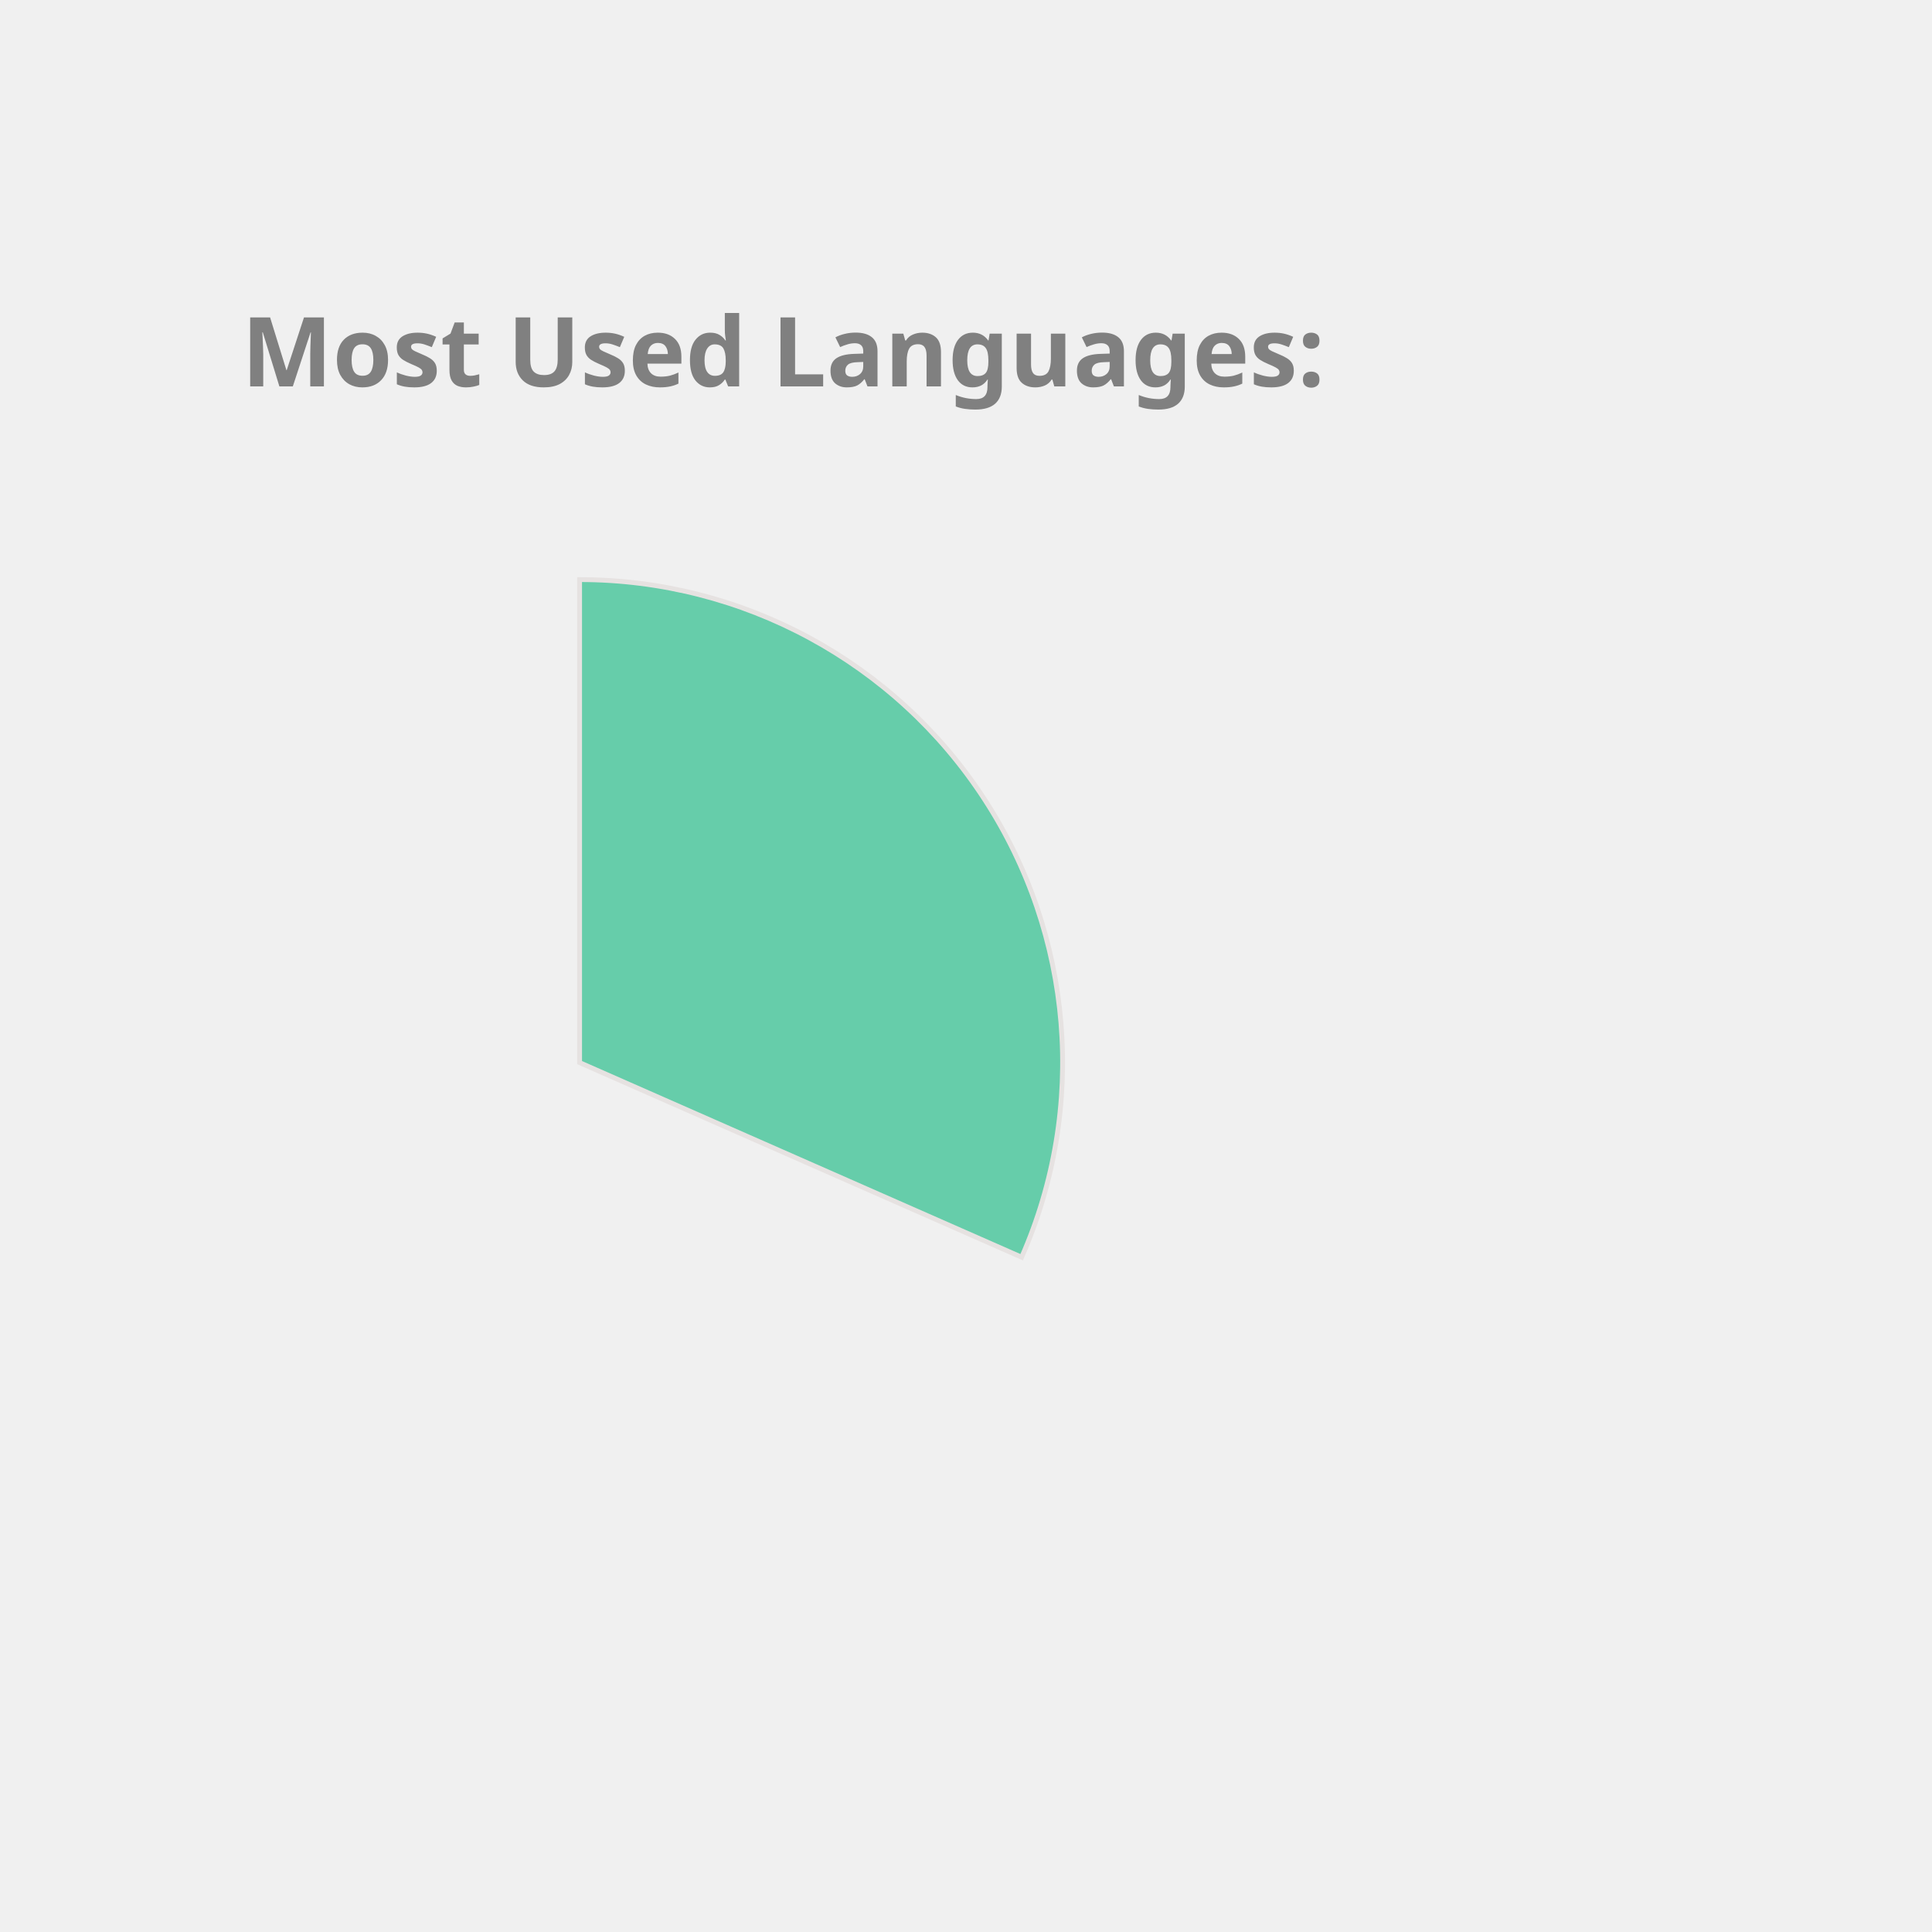
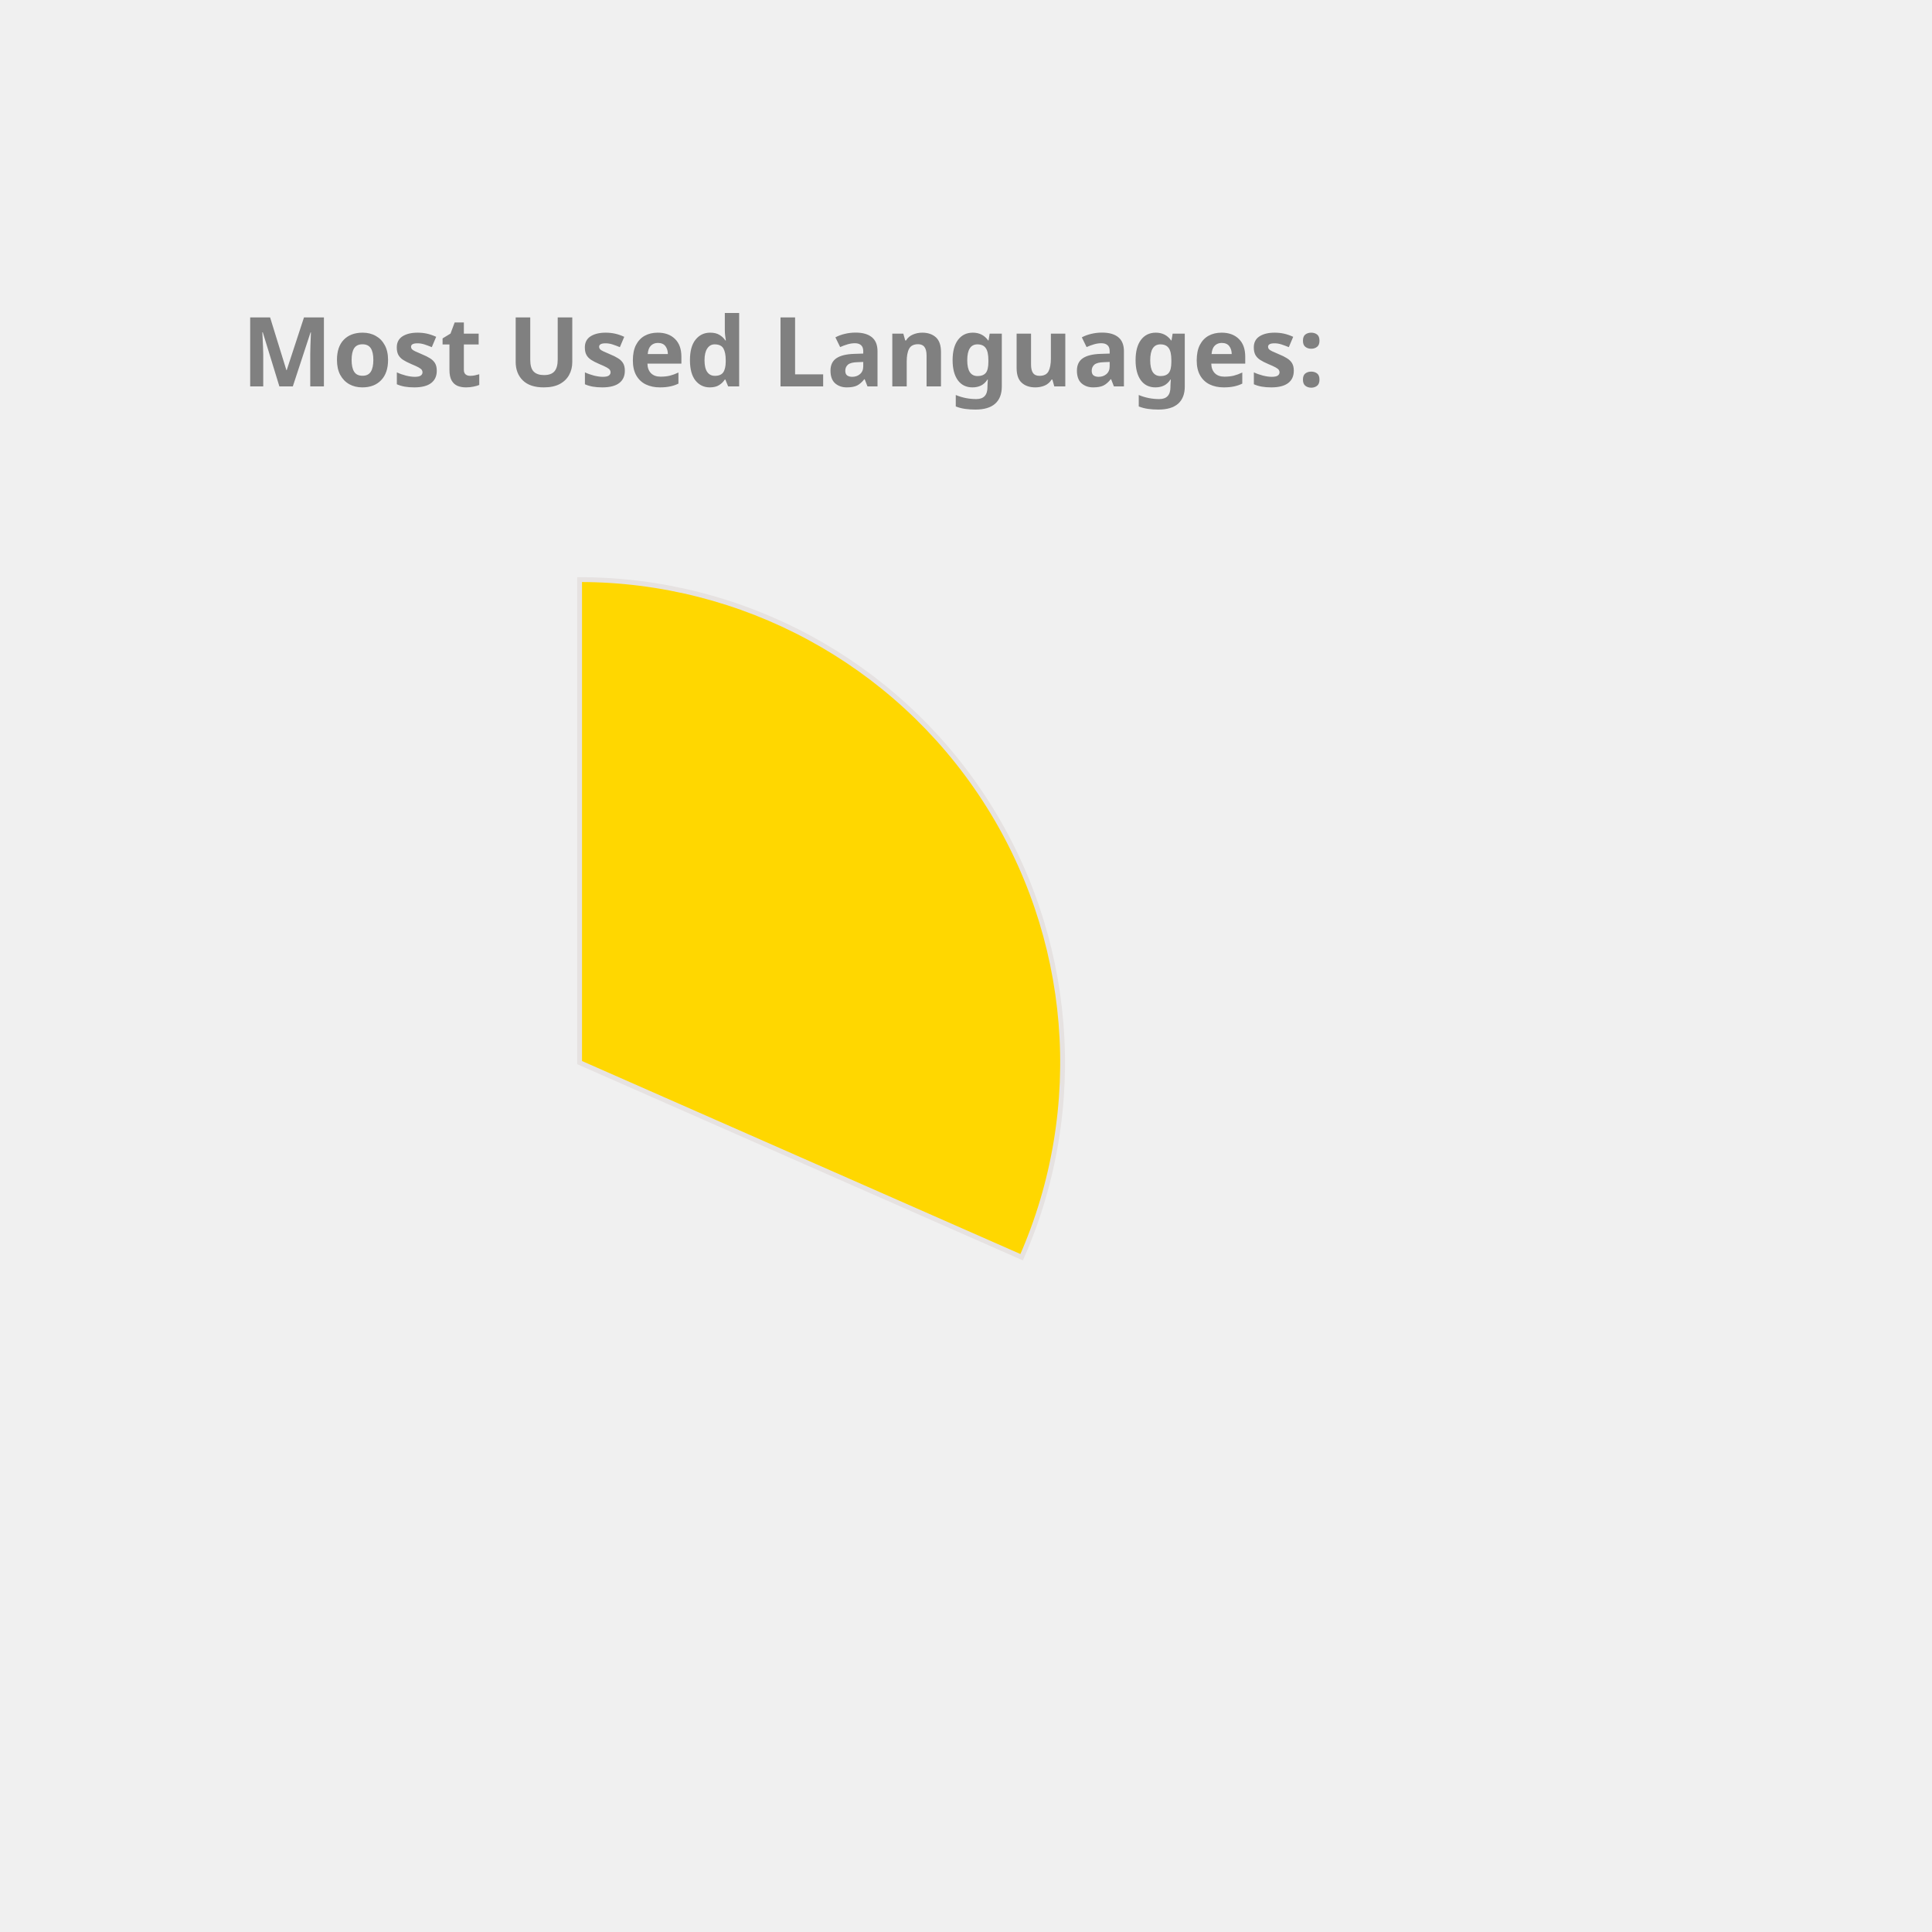
<svg xmlns="http://www.w3.org/2000/svg" height="350px" width="350px" viewBox="0 0 400 400">
  <style> 
        .label {
                font: bold 20px sans-serif;
                color: #404040;
                -webkit-text-stroke: 1px white;
        }

        path {
                stroke: #E6E2E1;
                stroke-width: 1px;
                transform: translate(60px, 100px);
        }

        .path_1 {
                animation: fadeIn 5s linear forwards;
        }

        .path_2 {
                transform: scale(0);
                animation: fadeIn 5s linear forwards 5s;
        }


        
        .path_3 {
                transform: scale(0);
                animation: fadeIn 5s linear forwards 10s;
        }


        .path_4 {
                transform: scale(0);
                animation: fadeIn 5s linear forwards 15s;
        }

        .path_5 {
                transform: scale(0);
                animation: fadeIn 5s linear forwards 20s;
        }

        .path_6 {
                transform: scale(0);
                animation: fadeIn 5s linear forwards 25s;
        }

        .path_7 {
                transform: scale(0);
                animation: fadeIn 5s linear forwards 30s;
        }

        .path_8 {
                transform: scale(0);
                animation: fadeIn 5s linear forwards 35s;
        }

        .path_9 {
                transform: scale(0);
                animation: fadeIn 5s linear forwards 40s;
        }

        .path_10 {
                transform: scale(0);
                animation: fadeIn 5s linear forwards 45s;
        }

        @keyframes fadeIn {
                0% {                        
                        transform: translate(250px, 300px) rotate(0deg) scale(0);
                        
                }
                50% {
                        transform: translate(150px, 220px) rotate(180deg) scale(0.5);
                        
                }
                
                100% {
                        transform: translate(60px, 120px) rotate(360deg) scale(1);
                        
                }
        }
        .txt_1 {
                opacity: 0;
                animation: txtShow 5s linear forwards 0s;
        }

        .txt_2 {
                opacity: 0;
                animation: txtShow 5s linear forwards 5s;
        }

        .txt_3 {
                opacity: 0;
                animation: txtShow 5s linear forwards 10s;
        }

        .txt_4 {
                opacity: 0;
                animation: txtShow 5s linear forwards 15s;
        }

        .txt_5 {
                opacity: 0;
                animation: txtShow 5s linear forwards 20s;
        }

        .txt_6 {
                opacity: 0;
                animation: txtShow 5s linear forwards 25s;
        }

        .txt_7 {
                opacity: 0;
                animation: txtShow 5s linear forwards 30s;
        }

        .txt_8 {
                opacity: 0;
                animation: txtShow 5s linear forwards 35s;
        }

        .txt_9 {
                opacity: 0;
                animation: txtShow 5s linear forwards 40s;
        }

        .txt_10 {
                opacity: 0;
                animation: txtShow 5s linear forwards 45s;
        }

        @keyframes txtShow {
                0% {                        
                        opacity: 0;
                        transform: translate(0px, 0px) scale(0);
                }
                100% {
                        opacity: 1;
                        transform: translate(0px, 0px) scale(1);
                        
                }
        }
</style>
-   <path class="path_1" d="M 60,120 L 60,20 A 100,100 0 0 1 151.524,160.291 Z" fill="MediumAquaMarine" stroke="#fff" stroke-width="2" />
-   <text class="txt_1" x="260" y="150" fill="MediumAquaMarine" stroke="MediumAquaMarine" stroke-width="1">C++</text>
+   <path class="path_1" d="M 60,120 L 60,20 A 100,100 0 0 1 151.524,160.291 Z" fill="Gold" stroke="#fff" stroke-width="2" />
+   <text class="txt_1" x="260" y="150" fill="Gold" stroke="Gold" stroke-width="1">C++</text>
  <path class="path_2" d="M 60,120 L 151.524,160.291 A 100,100 0 0 1 12.93,208.229 Z" fill="DarkKhaki" stroke="#fff" stroke-width="2" />
  <text class="txt_2" x="260" y="170" fill="DarkKhaki" stroke="DarkKhaki" stroke-width="1">JavaScript</text>
-   <path class="path_3" d="M 60,120 L 12.93,208.229 A 100,100 0 0 1 -39.288,131.91 Z" fill="RosyBrown" stroke="#fff" stroke-width="2" />
-   <text class="txt_3" x="260" y="190" fill="RosyBrown" stroke="RosyBrown" stroke-width="1">Jupyter Notebook</text>
-   <path class="path_4" d="M 60,120 L -39.288,131.91 A 100,100 0 0 1 -7.533,46.249 Z" fill="LightSeaGreen" stroke="#fff" stroke-width="2" />
-   <text class="txt_4" x="260" y="210" fill="LightSeaGreen" stroke="LightSeaGreen" stroke-width="1">Java</text>
-   <path class="path_5" d="M 60,120 L -7.533,46.249 A 100,100 0 0 1 37.573,22.547 Z" fill="SteelBlue" stroke="#fff" stroke-width="2" />
-   <text class="txt_5" x="260" y="230" fill="SteelBlue" stroke="SteelBlue" stroke-width="1">HTML</text>
-   <path class="path_6" d="M 60,120 L 37.573,22.547 A 100,100 0 0 1 55.603,20.097 Z" fill="Salmon" stroke="#fff" stroke-width="2" />
-   <text class="txt_6" x="260" y="250" fill="Salmon" stroke="Salmon" stroke-width="1">TypeScript</text>
-   <path class="path_7" d="M 60,120 L 55.603,20.097 A 100,100 0 0 1 60,20 Z" fill="Coral" stroke="#fff" stroke-width="2" />
-   <text class="txt_7" x="260" y="270" fill="Coral" stroke="Coral" stroke-width="1">CSS</text>
+   <path class="path_3" d="M 60,120 L 12.93,208.229 A 100,100 0 0 1 -39.288,131.91 Z" fill="Orange" stroke="#fff" stroke-width="2" />
+   <text class="txt_3" x="260" y="190" fill="Orange" stroke="Orange" stroke-width="1">Jupyter Notebook</text>
+   <path class="path_4" d="M 60,120 L -39.288,131.91 A 100,100 0 0 1 -7.533,46.249 Z" fill="RosyBrown" stroke="#fff" stroke-width="2" />
+   <text class="txt_4" x="260" y="210" fill="RosyBrown" stroke="RosyBrown" stroke-width="1">Java</text>
+   <path class="path_5" d="M 60,120 L -7.533,46.249 A 100,100 0 0 1 37.573,22.547 Z" fill="Tan" stroke="#fff" stroke-width="2" />
+   <text class="txt_5" x="260" y="230" fill="Tan" stroke="Tan" stroke-width="1">HTML</text>
+   <path class="path_6" d="M 60,120 L 37.573,22.547 A 100,100 0 0 1 55.603,20.097 Z" fill="Chocolate" stroke="#fff" stroke-width="2" />
+   <text class="txt_6" x="260" y="250" fill="Chocolate" stroke="Chocolate" stroke-width="1">TypeScript</text>
+   <path class="path_7" d="M 60,120 L 55.603,20.097 A 100,100 0 0 1 60,20 Z" fill="LightSeaGreen" stroke="#fff" stroke-width="2" />
+   <text class="txt_7" x="260" y="270" fill="LightSeaGreen" stroke="LightSeaGreen" stroke-width="1">CSS</text>
  <g class="label">
    <text x="50" y="80" fill="grey">Most Used Languages:</text>
  </g>
</svg>
